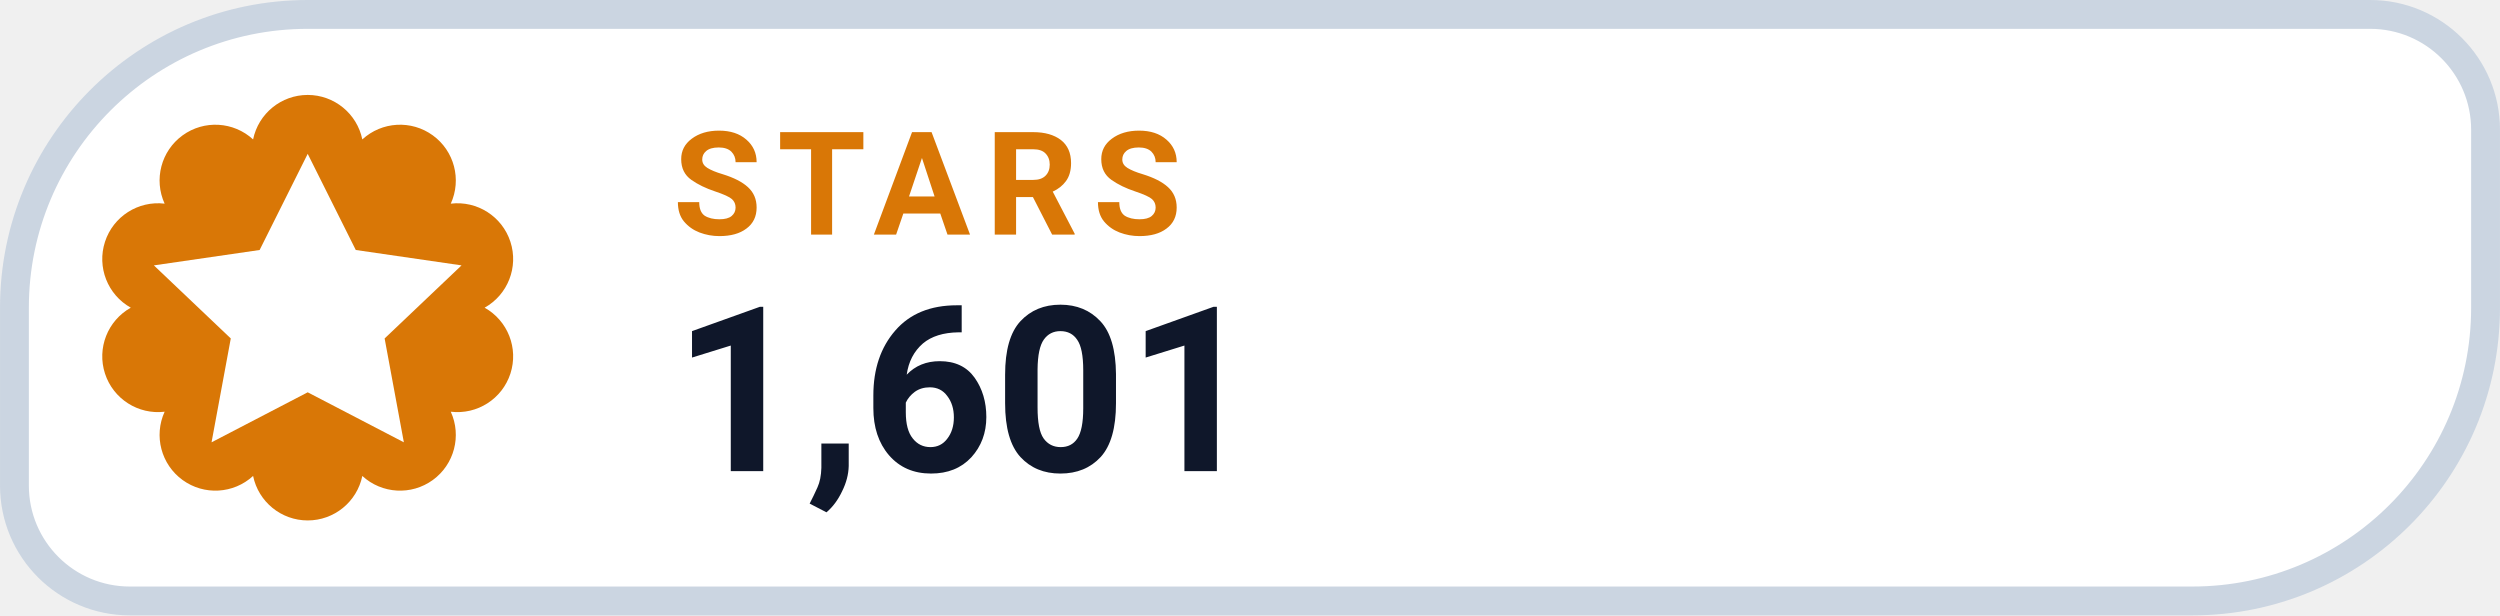
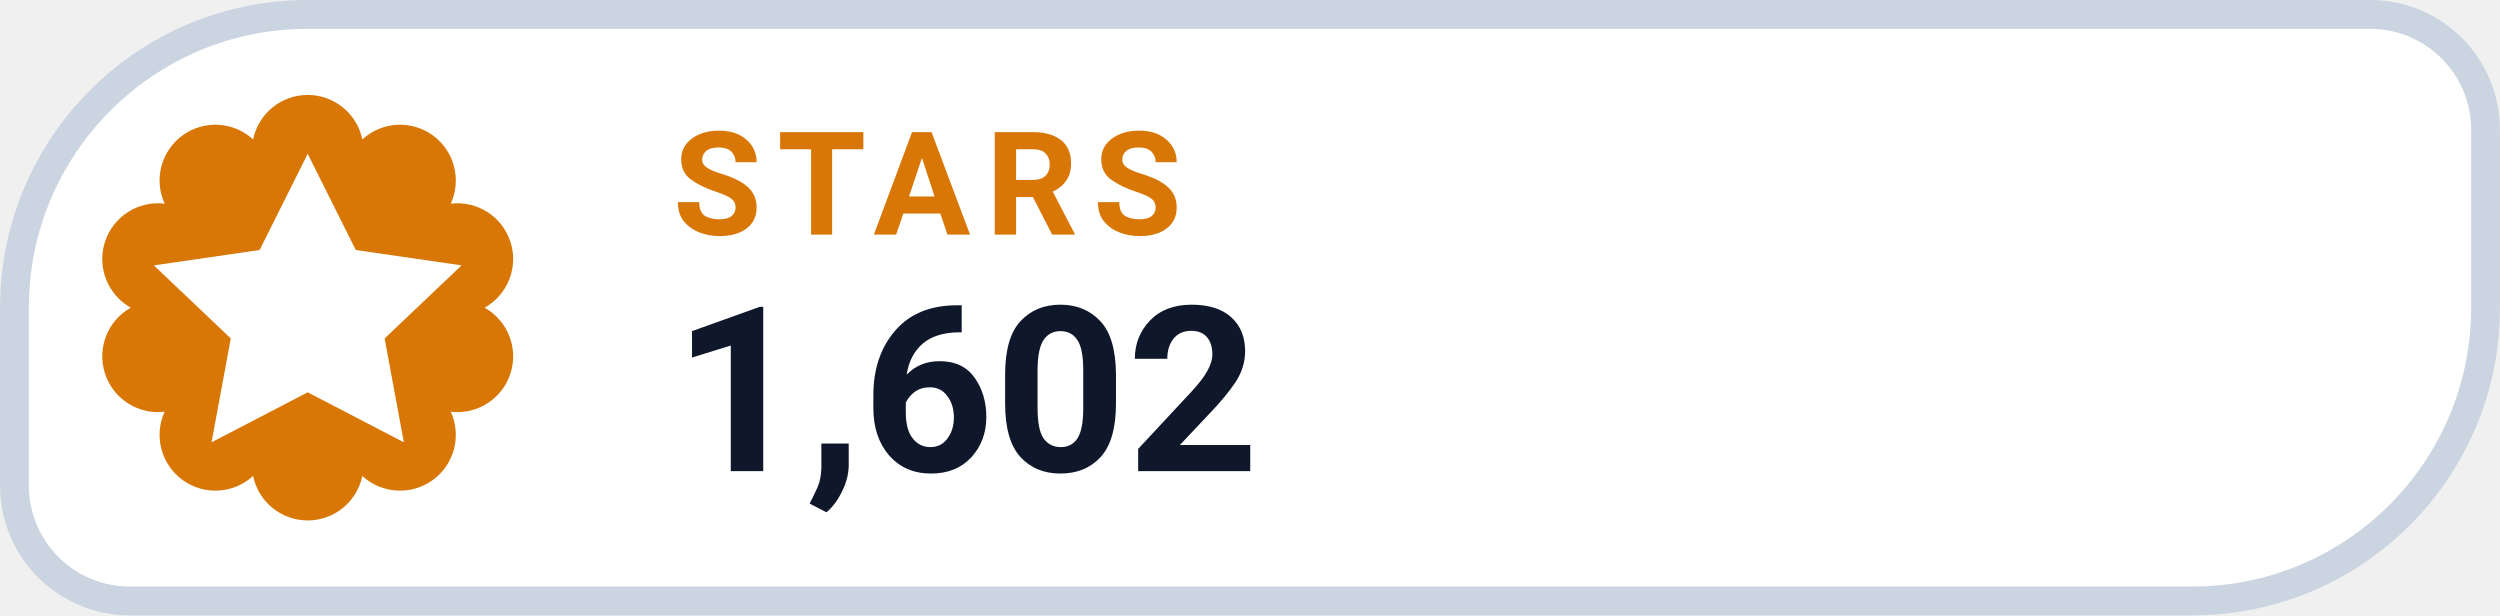
- <svg xmlns="http://www.w3.org/2000/svg" width="126" height="31.015" viewBox="0 0 130 32" role="img" aria-label="STARS 1,601">
+ <svg xmlns="http://www.w3.org/2000/svg" width="126" height="31.015" viewBox="0 0 130 32" role="img" aria-label="STARS 1,602">
  <path d="M 16.00 0.75 H 123.25 A 6.00 6.00 0 0 1 129.25 6.75 V 16.00 A 15.25 15.25 0 0 1 114.00 31.25 H 6.75 A 6.00 6.00 0 0 1 0.75 25.25 V 16.00 A 15.25 15.25 0 0 1 16.00 0.75 Z" fill="#FFFFFF" stroke="#CBD5E1" stroke-width="1.5" />
  <path d="M 13.16 7.25 A 2.90 2.90 0 0 1 18.84 7.25 A 2.90 2.90 0 0 1 23.44 10.59 A 2.90 2.90 0 0 1 25.20 16.00 A 2.90 2.90 0 0 1 23.44 21.41 A 2.90 2.90 0 0 1 18.84 24.75 A 2.90 2.90 0 0 1 13.16 24.75 A 2.90 2.90 0 0 1 8.56 21.41 A 2.90 2.90 0 0 1 6.80 16.00 A 2.90 2.90 0 0 1 8.56 10.59 A 2.90 2.90 0 0 1 13.16 7.25 Z" fill="#D97706" />
  <g transform="translate(16 16)" style="color:#FFFFFF;">
    <path d="M0 -8 l2.5 5 5.5 .8 -4 3.8 1 5.4 -5 -2.6 -5 2.6 1 -5.4 -4 -3.8 5.5 -.8 Z" fill="currentColor" />
  </g>
  <text x="35" y="12.2" fill="#D97706" font-family="-apple-system,BlinkMacSystemFont,'Segoe UI',Roboto,Helvetica,Arial,sans-serif" font-size="7.5" font-weight="700" letter-spacing=".8">STARS</text>
-   <text x="35" y="24.5" fill="#0F172A" font-family="-apple-system,BlinkMacSystemFont,'Segoe UI',Roboto,Helvetica,Arial,sans-serif" font-size="12" font-weight="750">1,601</text>
+   <text x="35" y="24.5" fill="#0F172A" font-family="-apple-system,BlinkMacSystemFont,'Segoe UI',Roboto,Helvetica,Arial,sans-serif" font-size="12" font-weight="750">1,602</text>
</svg>
